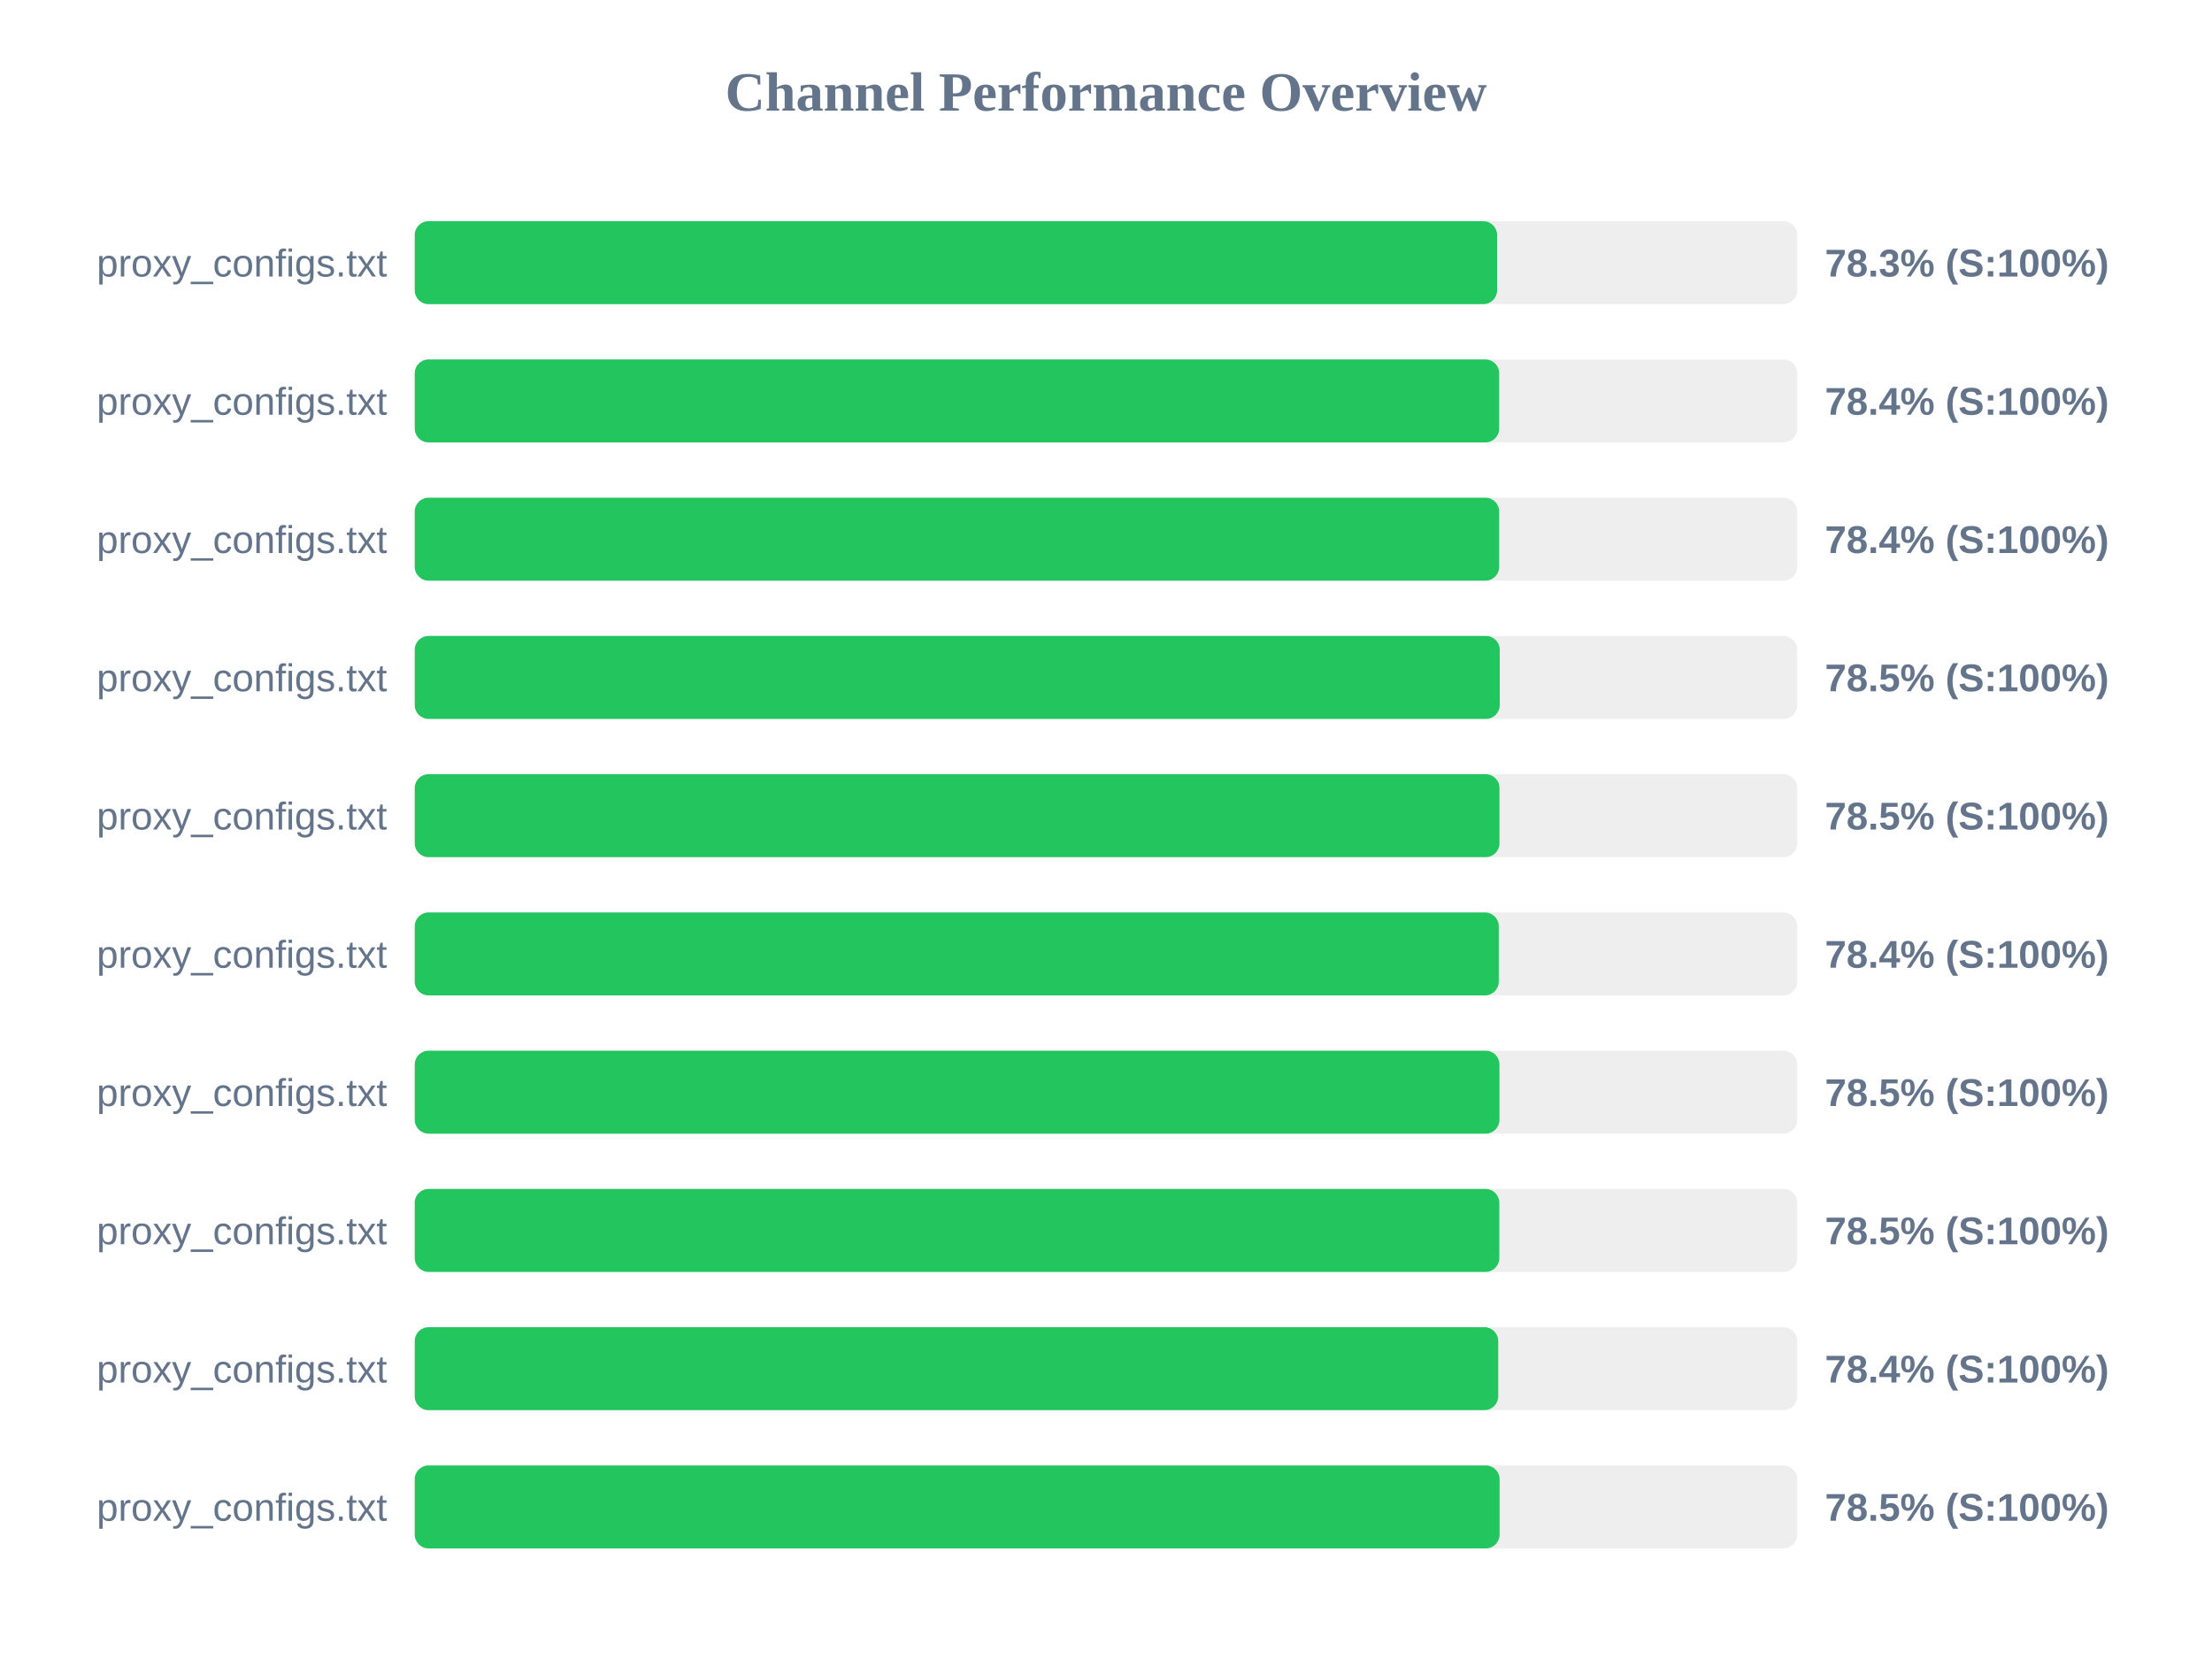
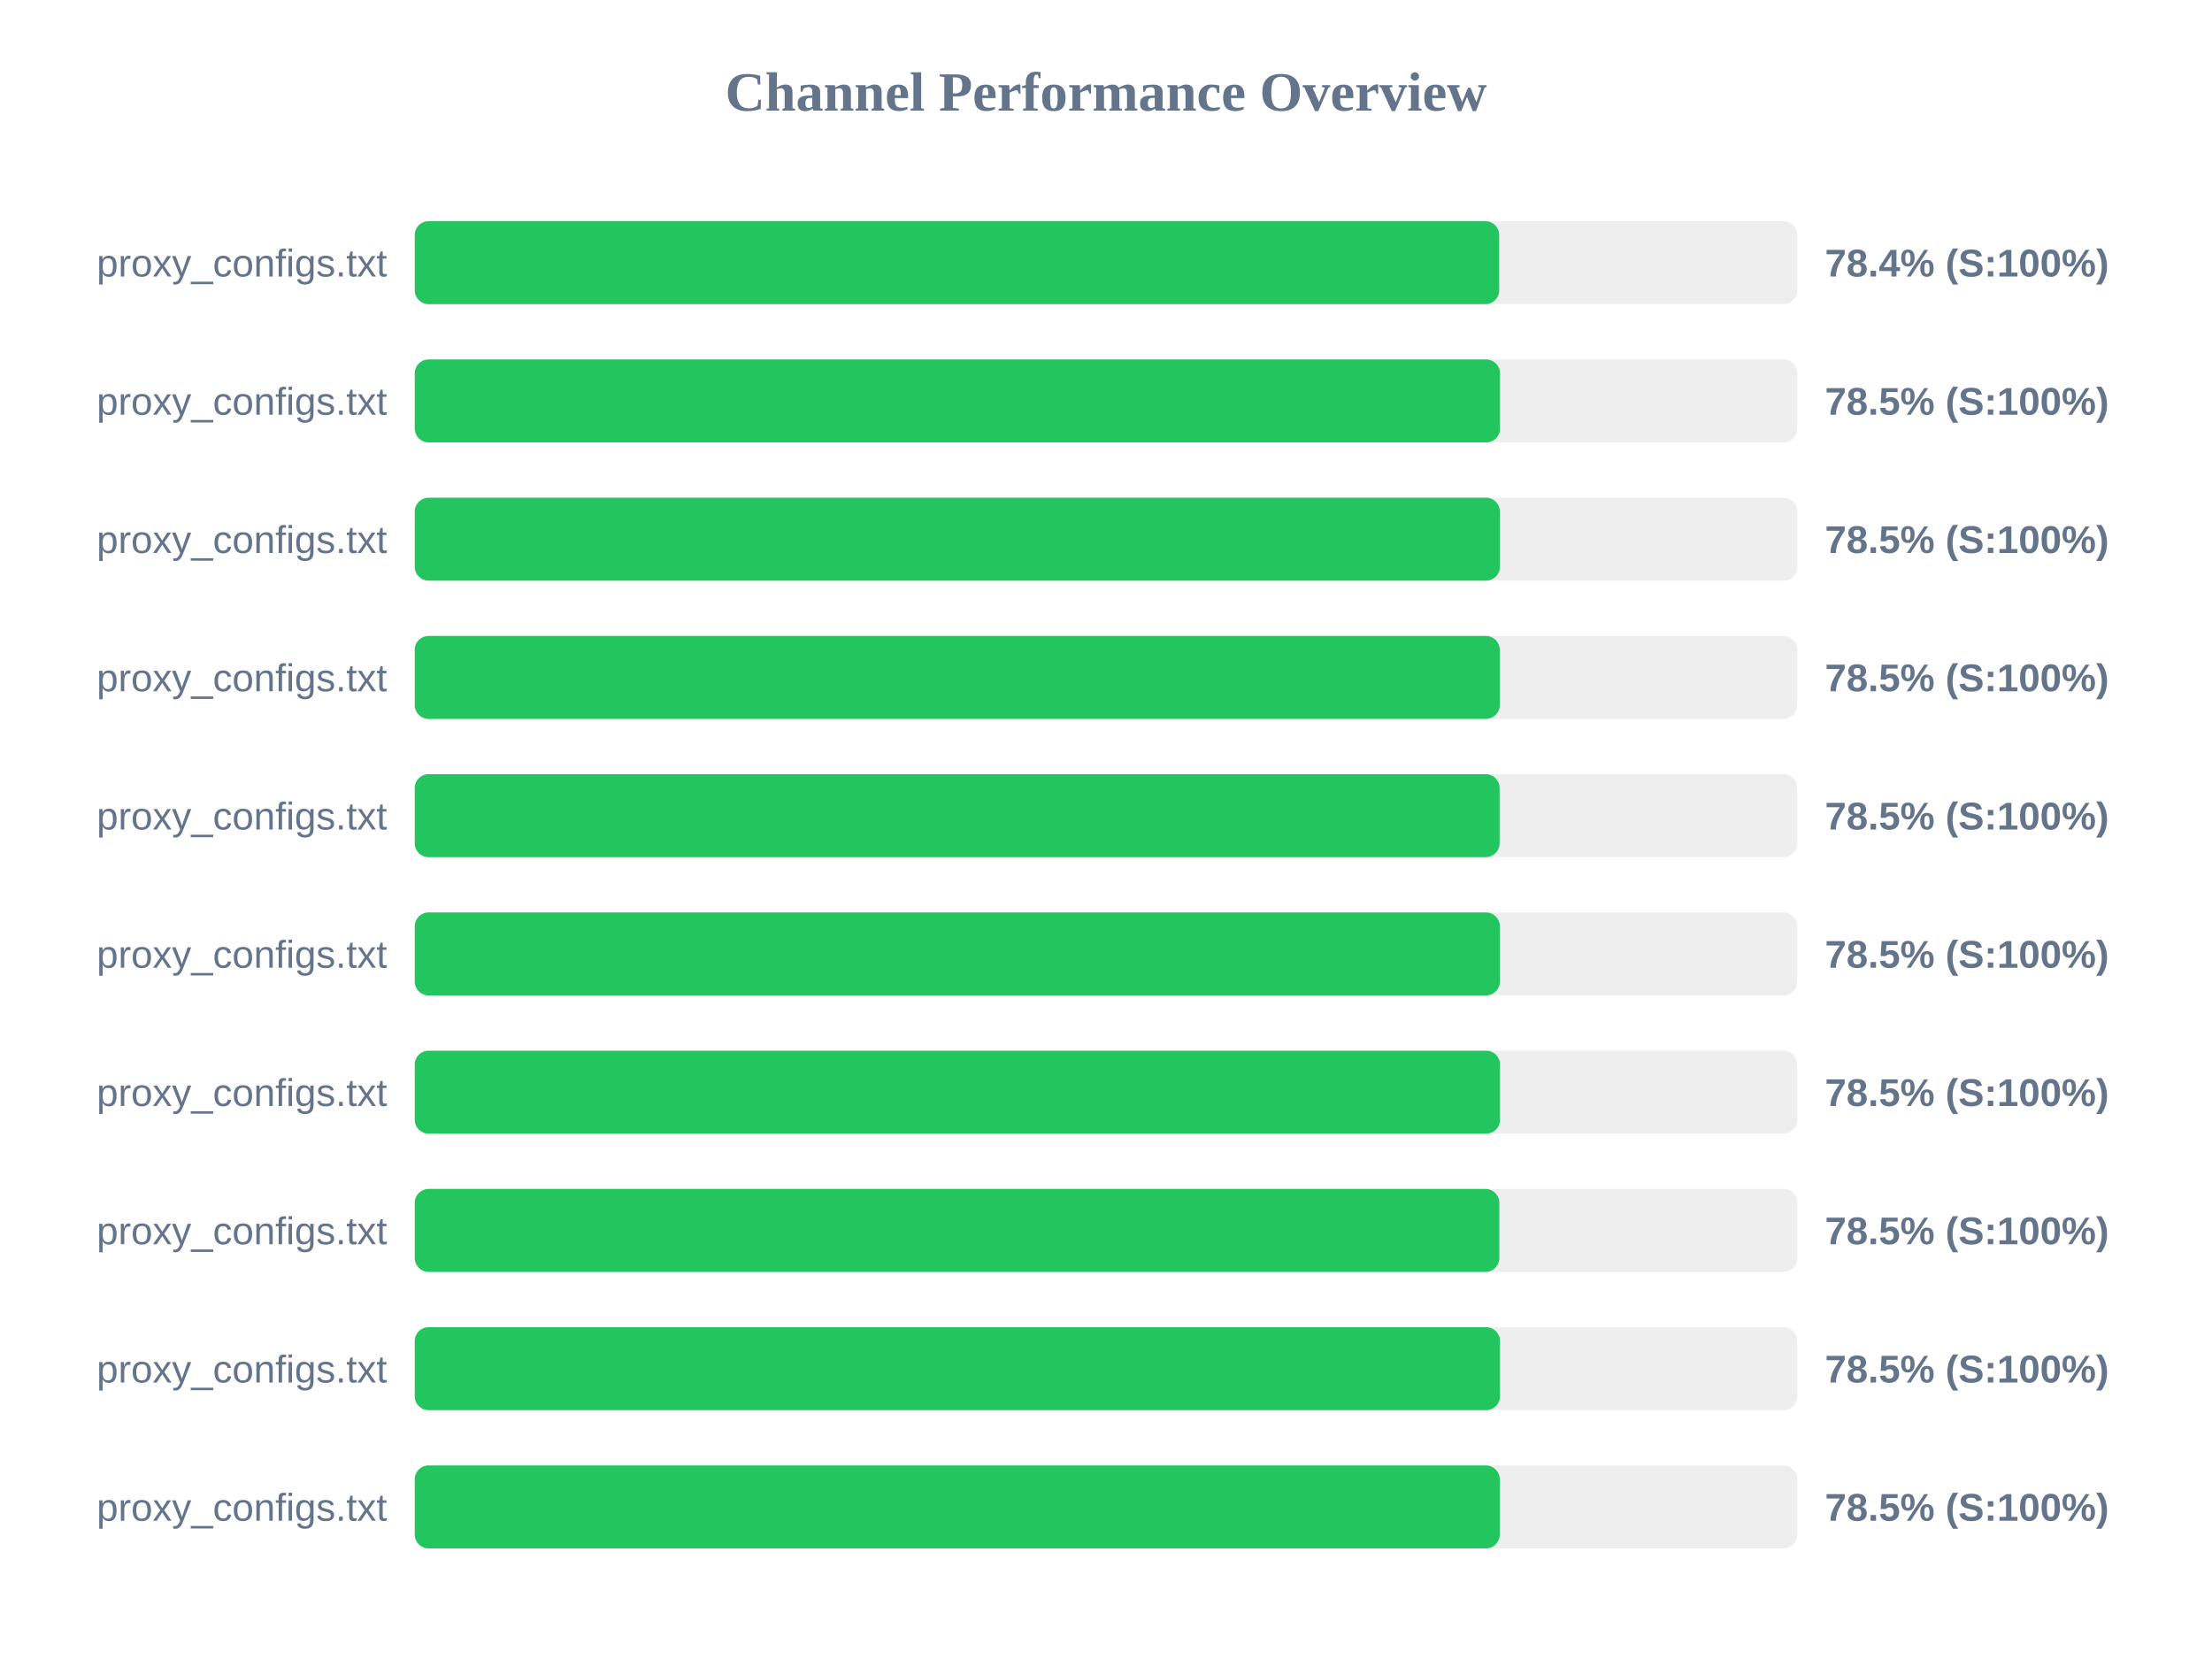
<svg xmlns="http://www.w3.org/2000/svg" width="800" height="600" version="1.1">
  <style>
        .row { font: 14px Arial; fill: #64748b; }
        .score { font: bold 14px Arial; fill: #64748b; }
    </style>
  <text x="400" y="40" text-anchor="middle" font-size="20px" font-weight="bold" fill="#64748b">Channel Performance Overview</text>
  <rect x="150" y="80" width="500" height="30" fill="#eee" rx="5" />
-   <rect x="150" y="80" width="391.45" height="30" fill="#22c55e" rx="5" />
+   <rect x="150" y="80" width="392.2" height="30" fill="#22c55e" rx="5" />
  <text x="140" y="100" text-anchor="end" class="row">proxy_configs.txt</text>
-   <text x="660" y="100" text-anchor="start" class="score">78.3% (S:100%)</text>
+   <text x="660" y="100" text-anchor="start" class="score">78.4% (S:100%)</text>
  <rect x="150" y="130" width="500" height="30" fill="#eee" rx="5" />
-   <rect x="150" y="130" width="392.2" height="30" fill="#22c55e" rx="5" />
+   <rect x="150" y="130" width="392.5" height="30" fill="#22c55e" rx="5" />
  <text x="140" y="150" text-anchor="end" class="row">proxy_configs.txt</text>
-   <text x="660" y="150" text-anchor="start" class="score">78.4% (S:100%)</text>
+   <text x="660" y="150" text-anchor="start" class="score">78.5% (S:100%)</text>
  <rect x="150" y="180" width="500" height="30" fill="#eee" rx="5" />
-   <rect x="150" y="180" width="392.2" height="30" fill="#22c55e" rx="5" />
+   <rect x="150" y="180" width="392.45" height="30" fill="#22c55e" rx="5" />
  <text x="140" y="200" text-anchor="end" class="row">proxy_configs.txt</text>
-   <text x="660" y="200" text-anchor="start" class="score">78.4% (S:100%)</text>
+   <text x="660" y="200" text-anchor="start" class="score">78.5% (S:100%)</text>
  <rect x="150" y="230" width="500" height="30" fill="#eee" rx="5" />
  <rect x="150" y="230" width="392.4" height="30" fill="#22c55e" rx="5" />
  <text x="140" y="250" text-anchor="end" class="row">proxy_configs.txt</text>
  <text x="660" y="250" text-anchor="start" class="score">78.5% (S:100%)</text>
  <rect x="150" y="280" width="500" height="30" fill="#eee" rx="5" />
-   <rect x="150" y="280" width="392.3" height="30" fill="#22c55e" rx="5" />
+   <rect x="150" y="280" width="392.35" height="30" fill="#22c55e" rx="5" />
  <text x="140" y="300" text-anchor="end" class="row">proxy_configs.txt</text>
  <text x="660" y="300" text-anchor="start" class="score">78.5% (S:100%)</text>
  <rect x="150" y="330" width="500" height="30" fill="#eee" rx="5" />
-   <rect x="150" y="330" width="392.05" height="30" fill="#22c55e" rx="5" />
+   <rect x="150" y="330" width="392.45" height="30" fill="#22c55e" rx="5" />
  <text x="140" y="350" text-anchor="end" class="row">proxy_configs.txt</text>
-   <text x="660" y="350" text-anchor="start" class="score">78.4% (S:100%)</text>
+   <text x="660" y="350" text-anchor="start" class="score">78.5% (S:100%)</text>
  <rect x="150" y="380" width="500" height="30" fill="#eee" rx="5" />
-   <rect x="150" y="380" width="392.3" height="30" fill="#22c55e" rx="5" />
+   <rect x="150" y="380" width="392.5" height="30" fill="#22c55e" rx="5" />
  <text x="140" y="400" text-anchor="end" class="row">proxy_configs.txt</text>
  <text x="660" y="400" text-anchor="start" class="score">78.5% (S:100%)</text>
  <rect x="150" y="430" width="500" height="30" fill="#eee" rx="5" />
  <rect x="150" y="430" width="392.25" height="30" fill="#22c55e" rx="5" />
  <text x="140" y="450" text-anchor="end" class="row">proxy_configs.txt</text>
  <text x="660" y="450" text-anchor="start" class="score">78.5% (S:100%)</text>
  <rect x="150" y="480" width="500" height="30" fill="#eee" rx="5" />
-   <rect x="150" y="480" width="391.85" height="30" fill="#22c55e" rx="5" />
+   <rect x="150" y="480" width="392.5" height="30" fill="#22c55e" rx="5" />
  <text x="140" y="500" text-anchor="end" class="row">proxy_configs.txt</text>
-   <text x="660" y="500" text-anchor="start" class="score">78.4% (S:100%)</text>
+   <text x="660" y="500" text-anchor="start" class="score">78.5% (S:100%)</text>
  <rect x="150" y="530" width="500" height="30" fill="#eee" rx="5" />
-   <rect x="150" y="530" width="392.35" height="30" fill="#22c55e" rx="5" />
+   <rect x="150" y="530" width="392.4" height="30" fill="#22c55e" rx="5" />
  <text x="140" y="550" text-anchor="end" class="row">proxy_configs.txt</text>
  <text x="660" y="550" text-anchor="start" class="score">78.5% (S:100%)</text>
</svg>
